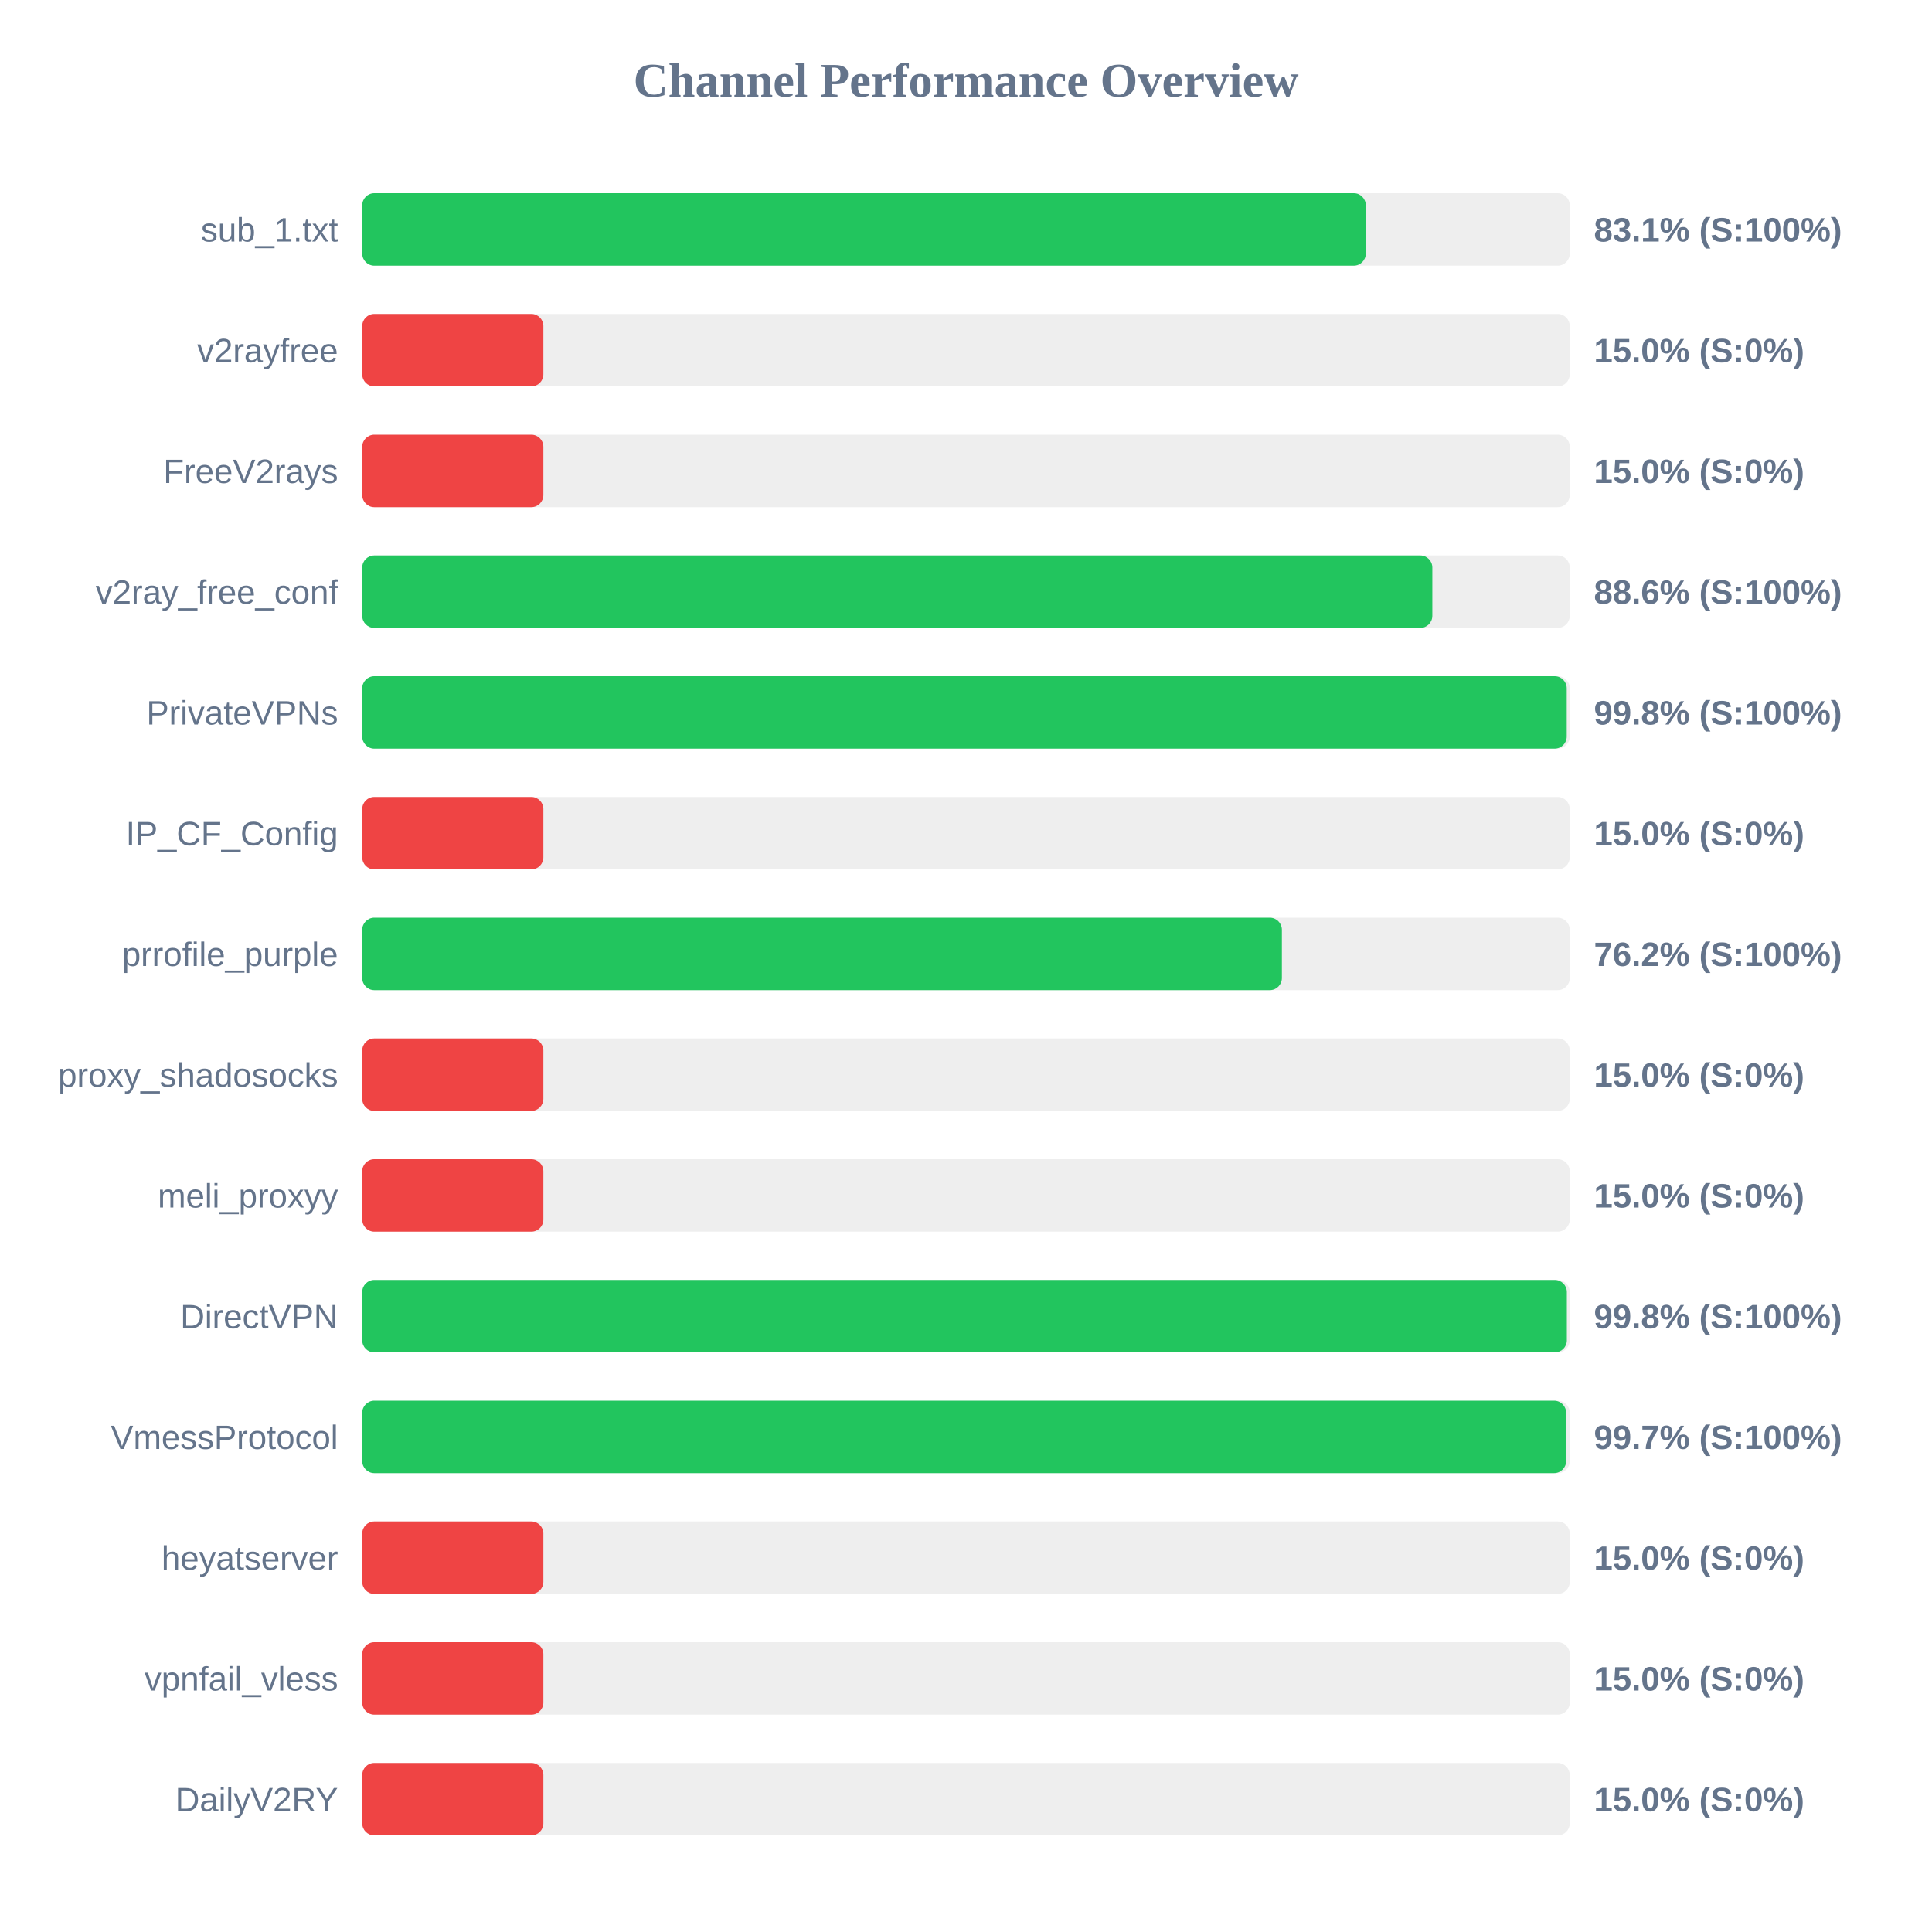
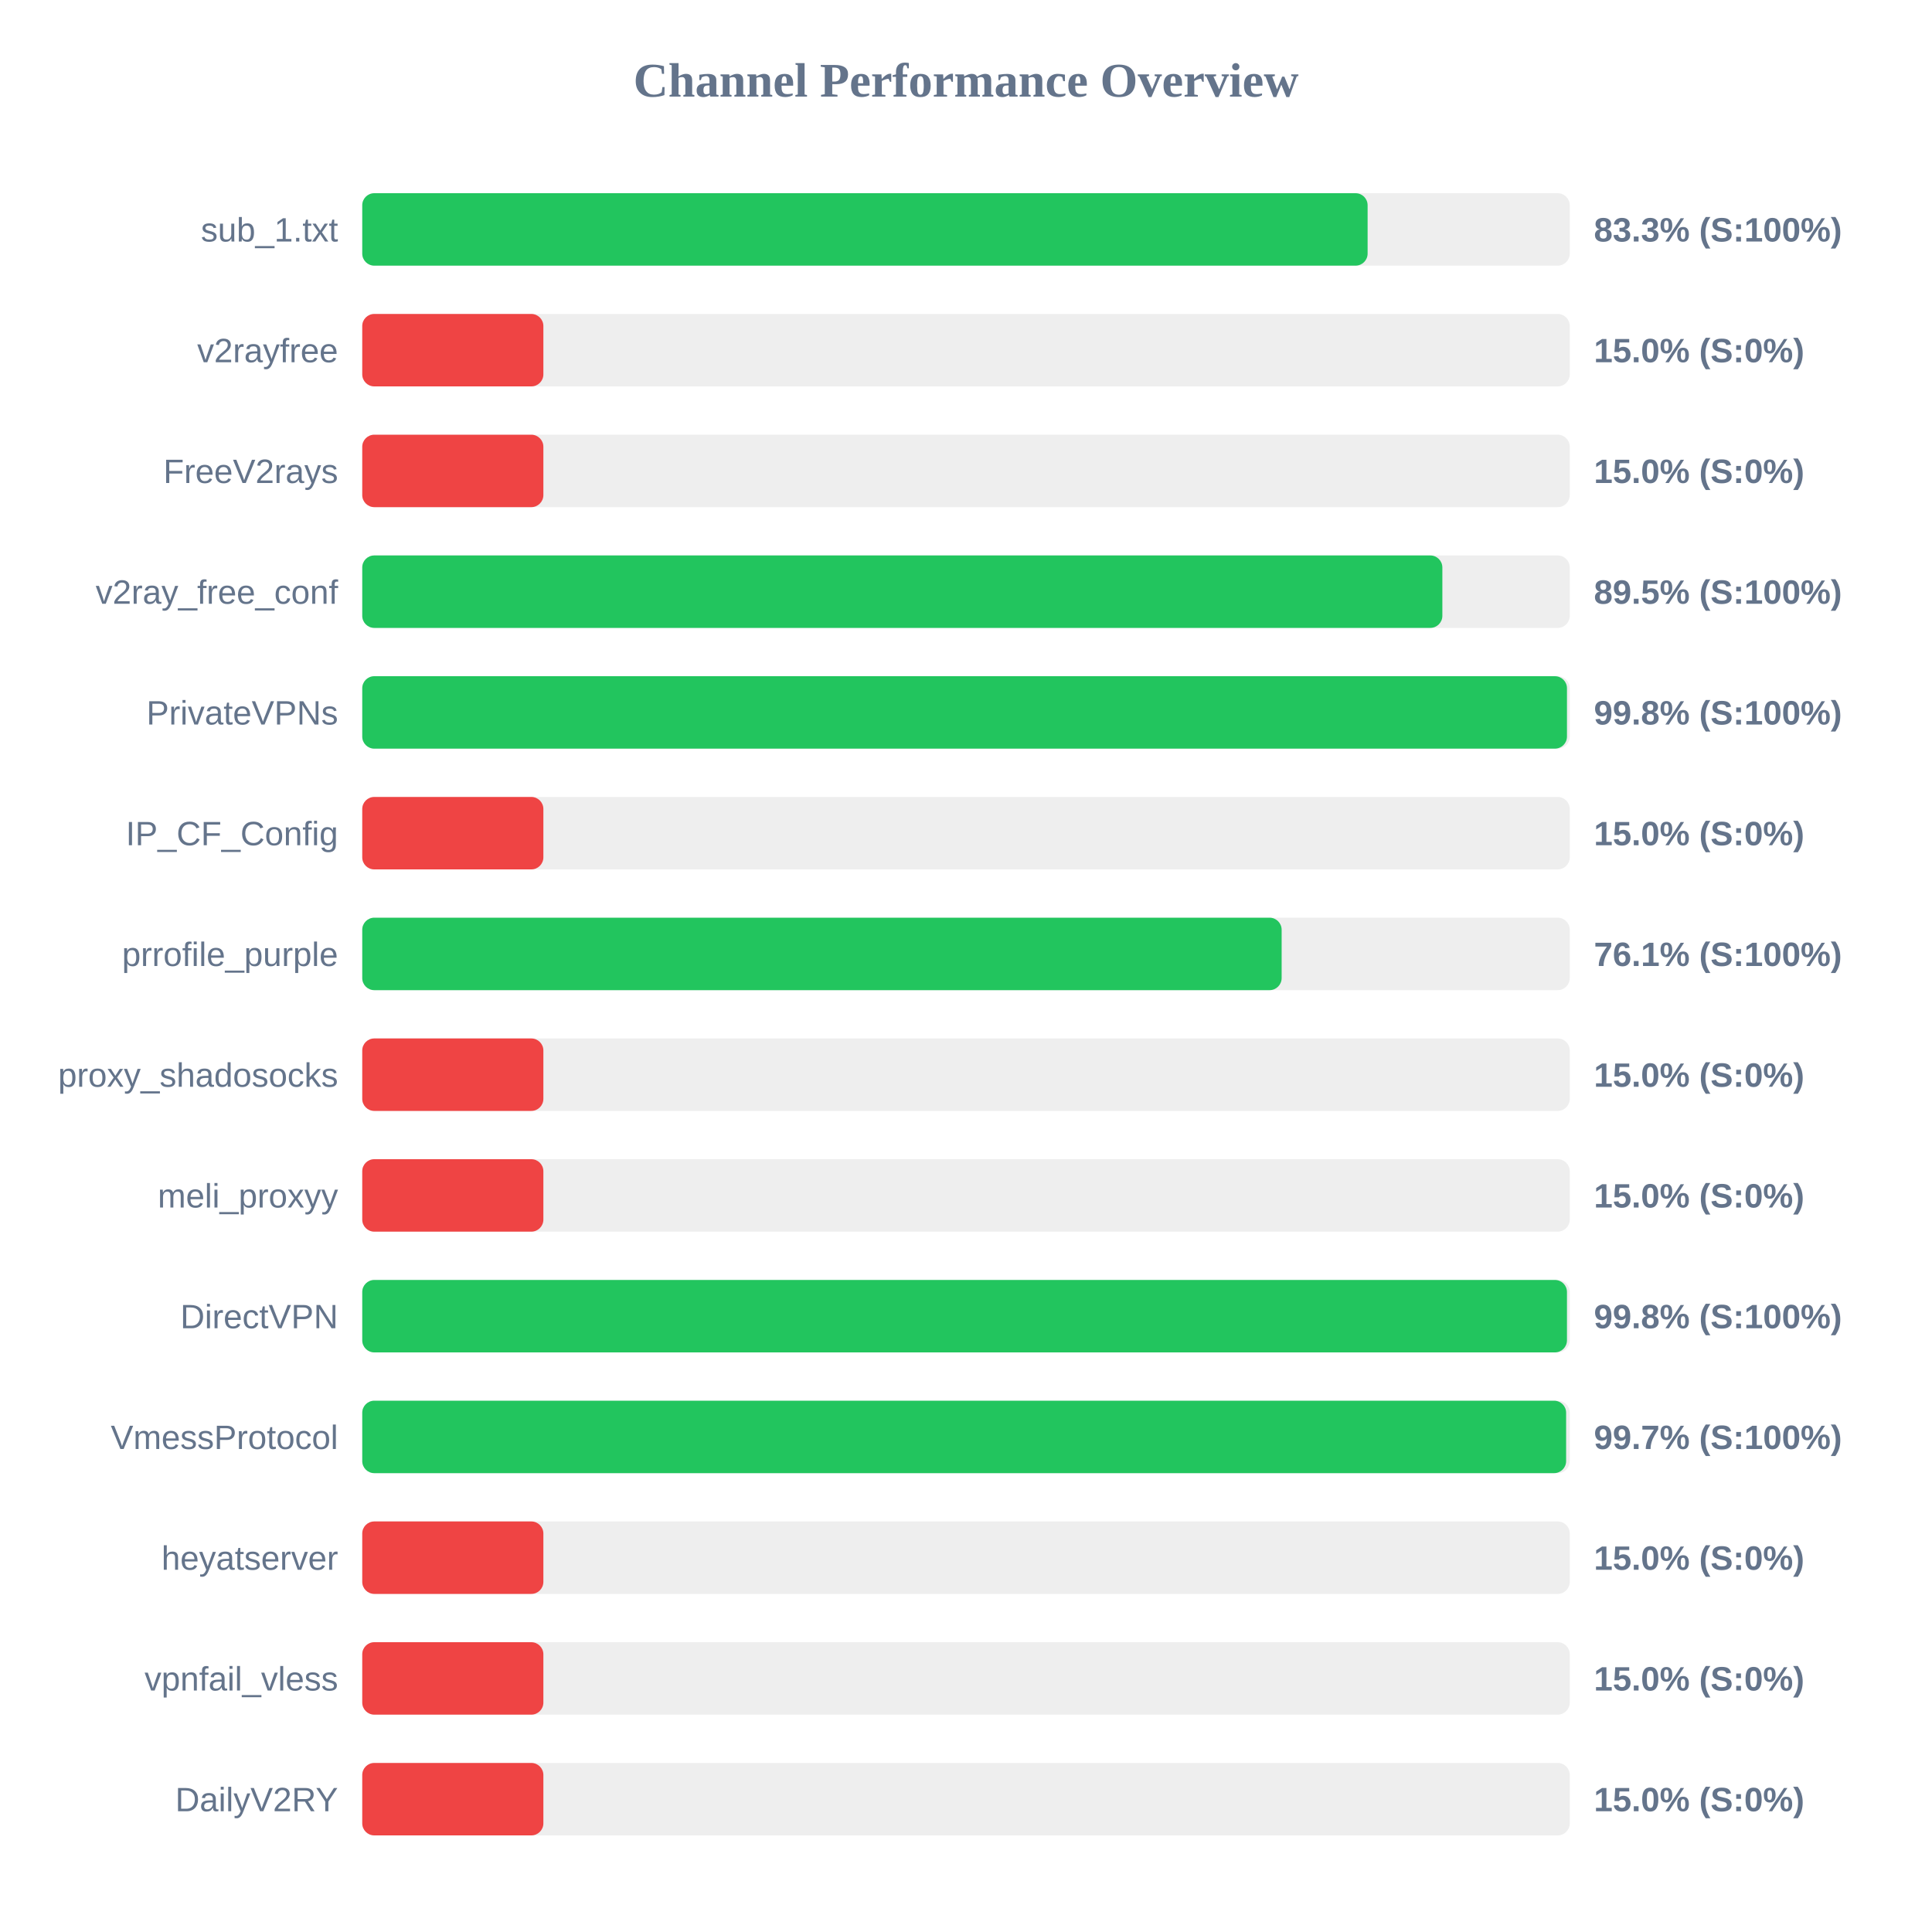
<svg xmlns="http://www.w3.org/2000/svg" width="800" height="800" version="1.1">
  <style>
        .row { font: 14px Arial; fill: #64748b; }
        .score { font: bold 14px Arial; fill: #64748b; }
    </style>
  <text x="400" y="40" text-anchor="middle" font-size="20px" font-weight="bold" fill="#64748b">Channel Performance Overview</text>
  <rect x="150" y="80" width="500" height="30" fill="#eee" rx="5" />
-   <rect x="150" y="80" width="415.55" height="30" fill="#22c55e" rx="5" />
+   <rect x="150" y="80" width="416.3" height="30" fill="#22c55e" rx="5" />
  <text x="140" y="100" text-anchor="end" class="row">sub_1.txt</text>
-   <text x="660" y="100" text-anchor="start" class="score">83.1% (S:100%)</text>
+   <text x="660" y="100" text-anchor="start" class="score">83.3% (S:100%)</text>
  <rect x="150" y="130" width="500" height="30" fill="#eee" rx="5" />
  <rect x="150" y="130" width="75.0" height="30" fill="#ef4444" rx="5" />
  <text x="140" y="150" text-anchor="end" class="row">v2rayfree</text>
  <text x="660" y="150" text-anchor="start" class="score">15.0% (S:0%)</text>
  <rect x="150" y="180" width="500" height="30" fill="#eee" rx="5" />
  <rect x="150" y="180" width="75.0" height="30" fill="#ef4444" rx="5" />
  <text x="140" y="200" text-anchor="end" class="row">FreeV2rays</text>
  <text x="660" y="200" text-anchor="start" class="score">15.0% (S:0%)</text>
  <rect x="150" y="230" width="500" height="30" fill="#eee" rx="5" />
-   <rect x="150" y="230" width="443.1" height="30" fill="#22c55e" rx="5" />
+   <rect x="150" y="230" width="447.25" height="30" fill="#22c55e" rx="5" />
  <text x="140" y="250" text-anchor="end" class="row">v2ray_free_conf</text>
-   <text x="660" y="250" text-anchor="start" class="score">88.6% (S:100%)</text>
+   <text x="660" y="250" text-anchor="start" class="score">89.5% (S:100%)</text>
  <rect x="150" y="280" width="500" height="30" fill="#eee" rx="5" />
-   <rect x="150" y="280" width="498.75" height="30" fill="#22c55e" rx="5" />
+   <rect x="150" y="280" width="498.85" height="30" fill="#22c55e" rx="5" />
  <text x="140" y="300" text-anchor="end" class="row">PrivateVPNs</text>
  <text x="660" y="300" text-anchor="start" class="score">99.8% (S:100%)</text>
  <rect x="150" y="330" width="500" height="30" fill="#eee" rx="5" />
  <rect x="150" y="330" width="75.0" height="30" fill="#ef4444" rx="5" />
  <text x="140" y="350" text-anchor="end" class="row">IP_CF_Config</text>
  <text x="660" y="350" text-anchor="start" class="score">15.0% (S:0%)</text>
  <rect x="150" y="380" width="500" height="30" fill="#eee" rx="5" />
-   <rect x="150" y="380" width="380.8" height="30" fill="#22c55e" rx="5" />
+   <rect x="150" y="380" width="380.7" height="30" fill="#22c55e" rx="5" />
  <text x="140" y="400" text-anchor="end" class="row">prrofile_purple</text>
-   <text x="660" y="400" text-anchor="start" class="score">76.2% (S:100%)</text>
+   <text x="660" y="400" text-anchor="start" class="score">76.1% (S:100%)</text>
  <rect x="150" y="430" width="500" height="30" fill="#eee" rx="5" />
  <rect x="150" y="430" width="75.0" height="30" fill="#ef4444" rx="5" />
  <text x="140" y="450" text-anchor="end" class="row">proxy_shadosocks</text>
  <text x="660" y="450" text-anchor="start" class="score">15.0% (S:0%)</text>
  <rect x="150" y="480" width="500" height="30" fill="#eee" rx="5" />
  <rect x="150" y="480" width="75.0" height="30" fill="#ef4444" rx="5" />
  <text x="140" y="500" text-anchor="end" class="row">meli_proxyy</text>
  <text x="660" y="500" text-anchor="start" class="score">15.0% (S:0%)</text>
  <rect x="150" y="530" width="500" height="30" fill="#eee" rx="5" />
-   <rect x="150" y="530" width="498.8" height="30" fill="#22c55e" rx="5" />
+   <rect x="150" y="530" width="498.85" height="30" fill="#22c55e" rx="5" />
  <text x="140" y="550" text-anchor="end" class="row">DirectVPN</text>
  <text x="660" y="550" text-anchor="start" class="score">99.8% (S:100%)</text>
  <rect x="150" y="580" width="500" height="30" fill="#eee" rx="5" />
  <rect x="150" y="580" width="498.5" height="30" fill="#22c55e" rx="5" />
  <text x="140" y="600" text-anchor="end" class="row">VmessProtocol</text>
  <text x="660" y="600" text-anchor="start" class="score">99.7% (S:100%)</text>
  <rect x="150" y="630" width="500" height="30" fill="#eee" rx="5" />
  <rect x="150" y="630" width="75.0" height="30" fill="#ef4444" rx="5" />
  <text x="140" y="650" text-anchor="end" class="row">heyatserver</text>
  <text x="660" y="650" text-anchor="start" class="score">15.0% (S:0%)</text>
  <rect x="150" y="680" width="500" height="30" fill="#eee" rx="5" />
  <rect x="150" y="680" width="75.0" height="30" fill="#ef4444" rx="5" />
  <text x="140" y="700" text-anchor="end" class="row">vpnfail_vless</text>
  <text x="660" y="700" text-anchor="start" class="score">15.0% (S:0%)</text>
  <rect x="150" y="730" width="500" height="30" fill="#eee" rx="5" />
  <rect x="150" y="730" width="75.0" height="30" fill="#ef4444" rx="5" />
  <text x="140" y="750" text-anchor="end" class="row">DailyV2RY</text>
  <text x="660" y="750" text-anchor="start" class="score">15.0% (S:0%)</text>
</svg>
